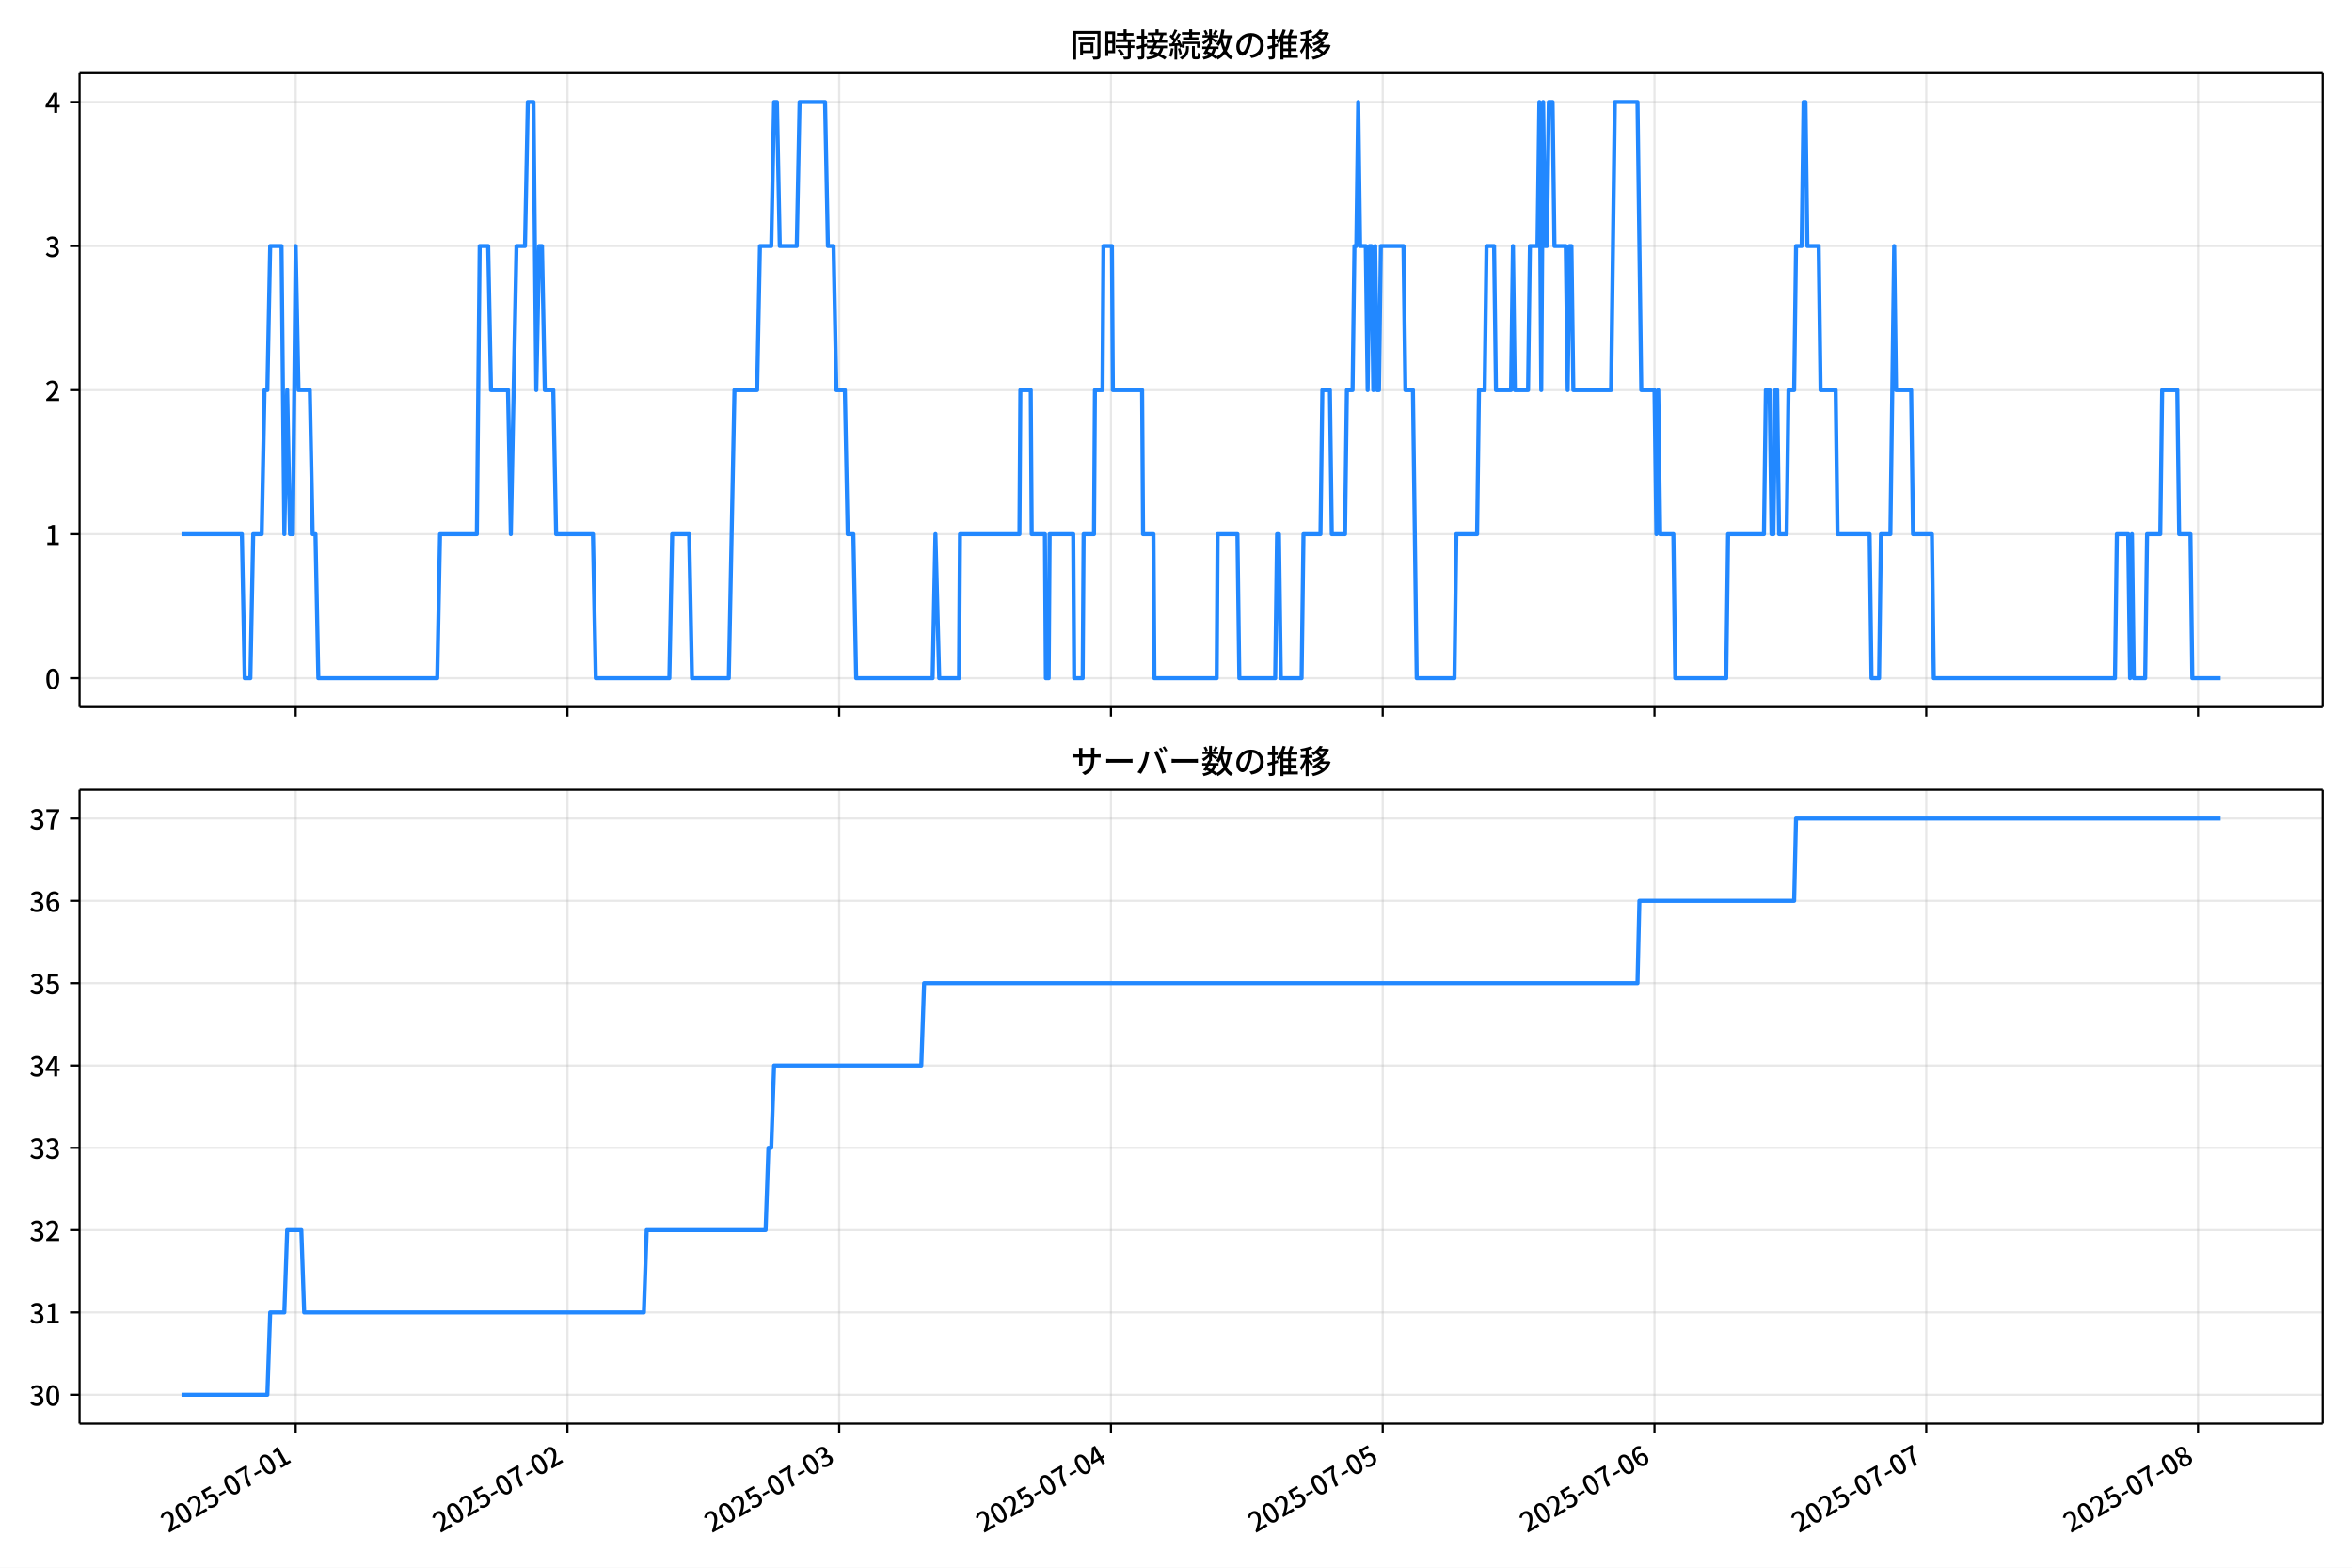
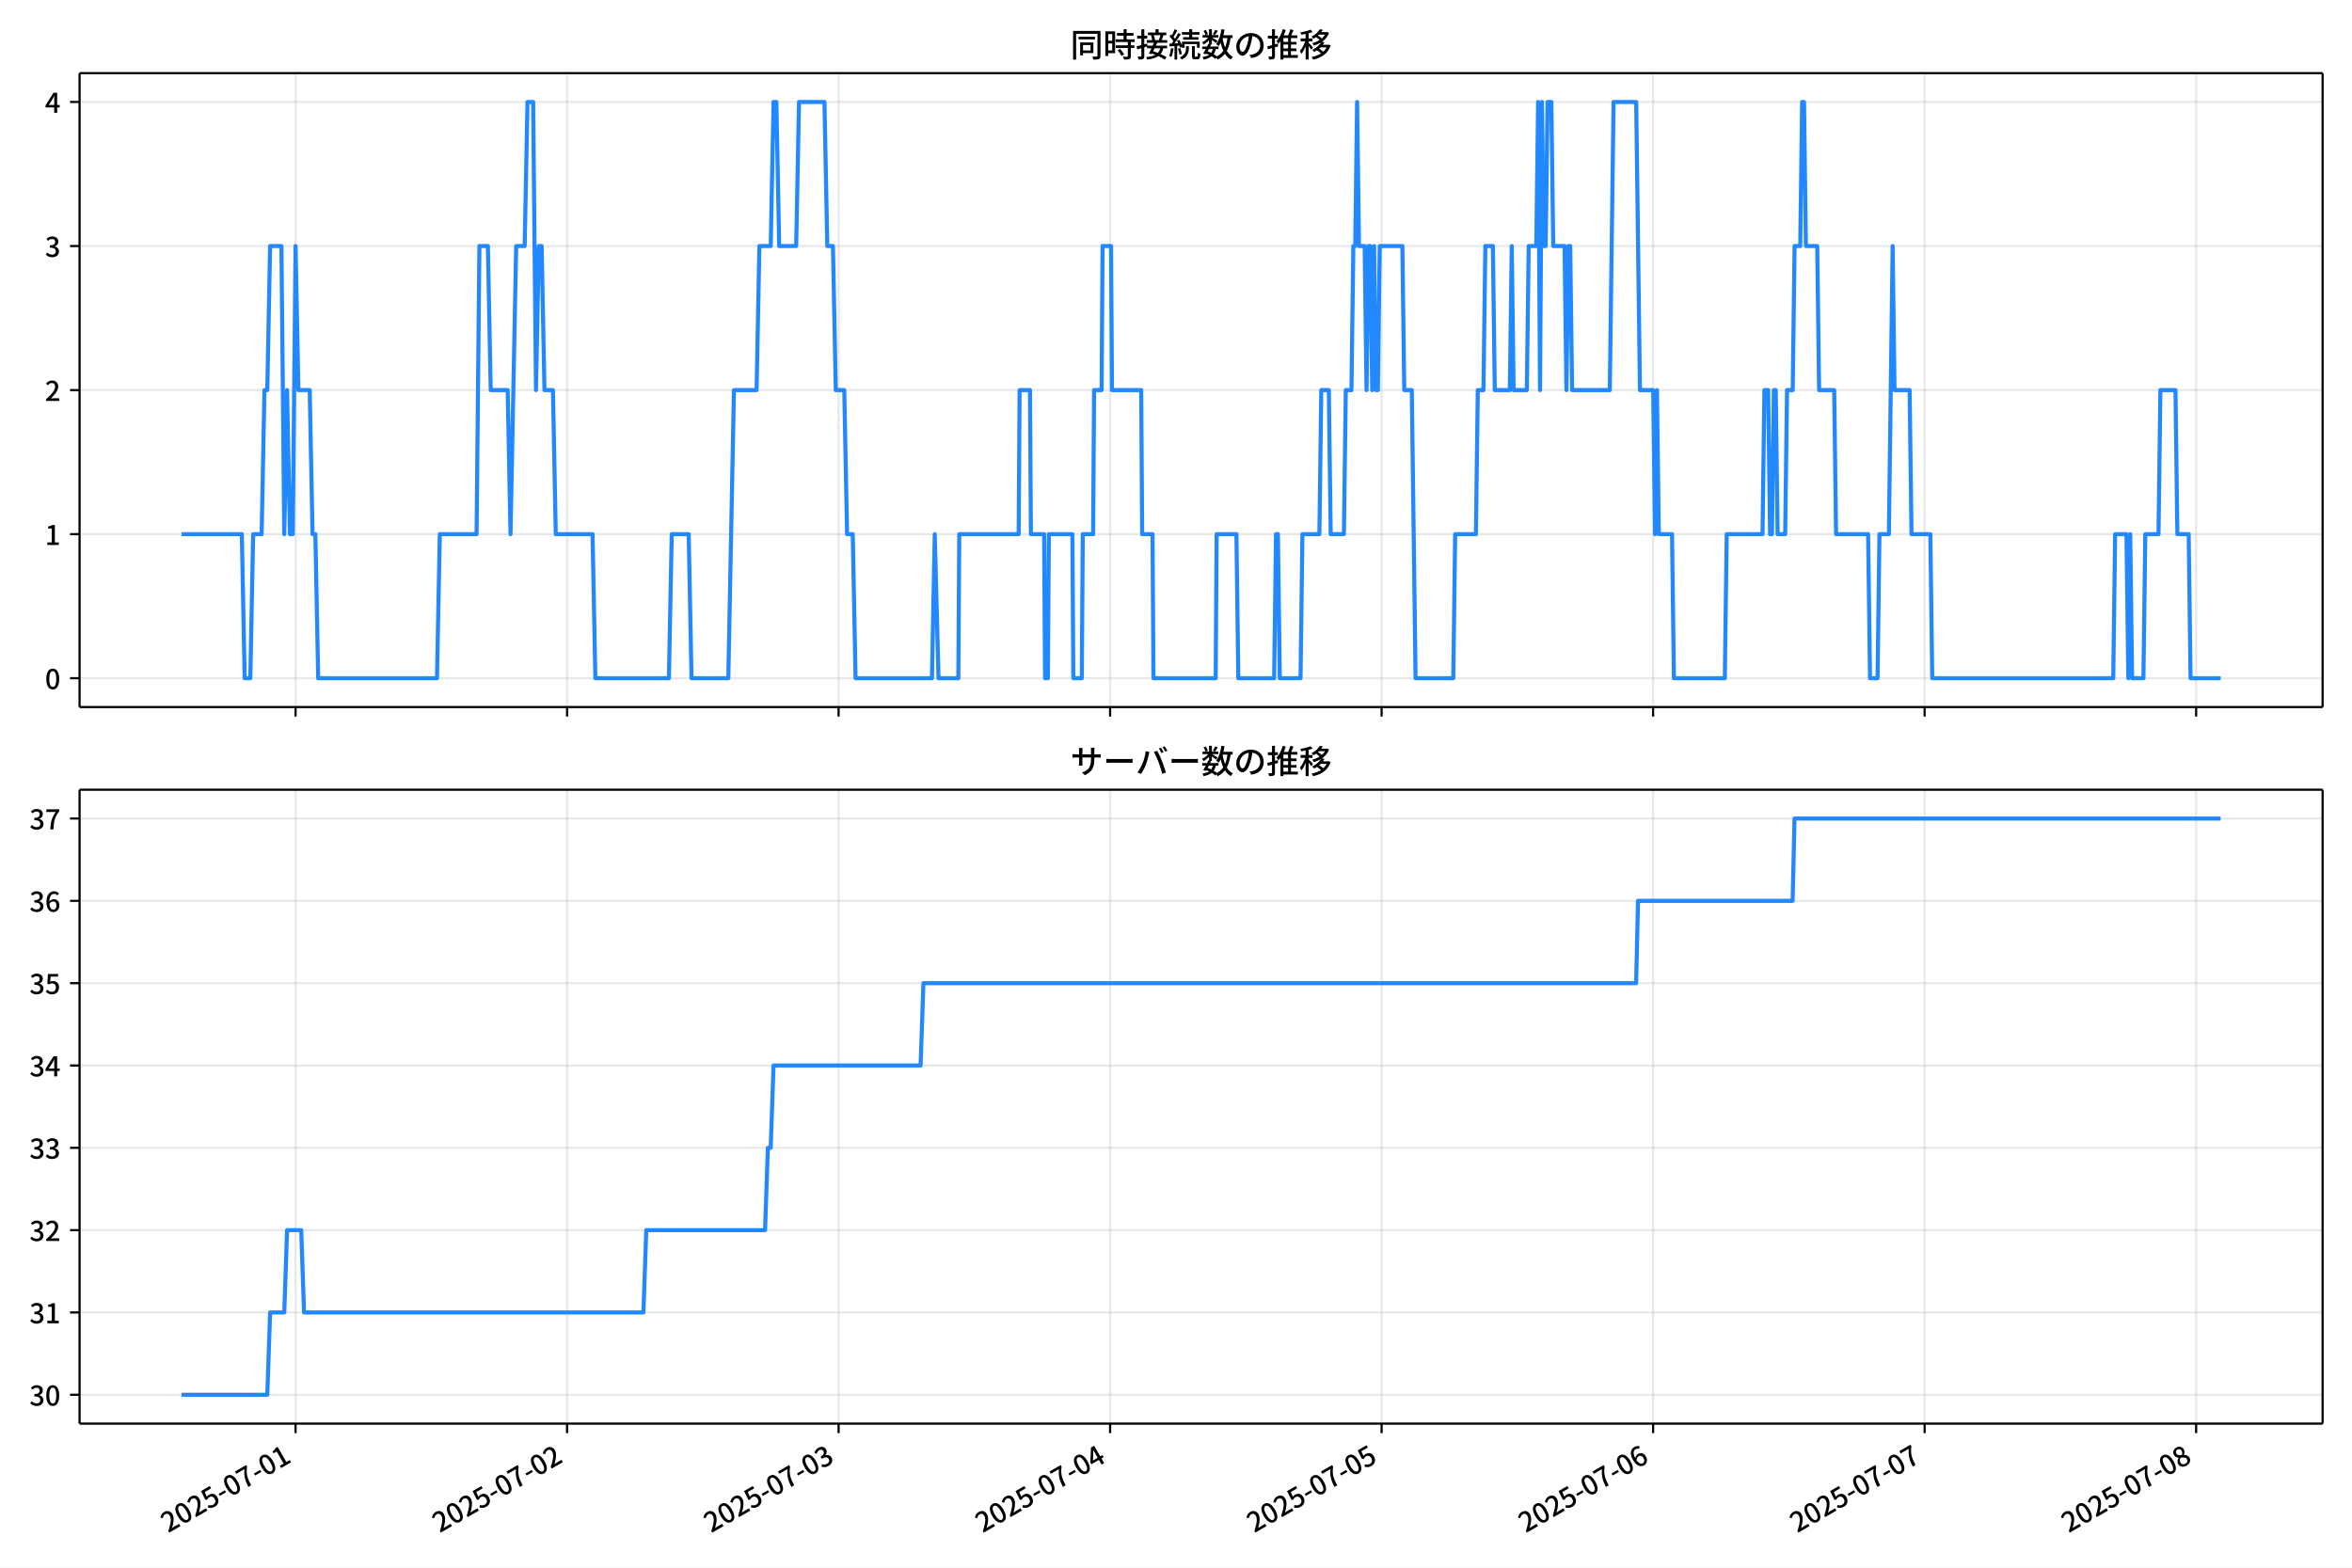
<svg xmlns="http://www.w3.org/2000/svg" xmlns:xlink="http://www.w3.org/1999/xlink" version="1.1" viewBox="0 0 864 576">
  <defs>
    <style type="text/css">*{stroke-linejoin: round; stroke-linecap: butt}</style>
  </defs>
  <g id="z">
    <g id="aa">
      <path d="m0 576h864v-576h-864z" fill="#fff" />
    </g>
    <g id="ab">
      <g id="ac">
        <path d="m29.23 259.78h823.97v-232.9h-823.97z" fill="#fff" />
      </g>
      <g id="ad">
        <g id="ae">
          <g id="af">
-             <path d="m108.62 259.78v-232.9" clip-path="url(#f)" fill="none" stroke="#b0b0b0" stroke-linecap="square" stroke-opacity=".3" stroke-width=".8" />
+             <path d="m108.58 259.78v-232.9" clip-path="url(#f)" fill="none" stroke="#b0b0b0" stroke-linecap="square" stroke-opacity=".3" stroke-width=".8" />
          </g>
          <g id="ag">
            <defs>
              <path id="d" d="m0 0v3.5" stroke="#000" stroke-width=".8" />
            </defs>
-             <use x="108.615" y="259.778" stroke="#000000" stroke-width=".8" xlink:href="#d" />
+             <use x="108.577" y="259.778" stroke="#000000" stroke-width=".8" xlink:href="#d" />
          </g>
        </g>
        <g id="ah">
          <g id="ai">
-             <path d="m208.45 259.78v-232.9" clip-path="url(#f)" fill="none" stroke="#b0b0b0" stroke-linecap="square" stroke-opacity=".3" stroke-width=".8" />
+             <path d="m208.31 259.78v-232.9" clip-path="url(#f)" fill="none" stroke="#b0b0b0" stroke-linecap="square" stroke-opacity=".3" stroke-width=".8" />
          </g>
          <g id="aj">
-             <use x="208.446" y="259.778" stroke="#000000" stroke-width=".8" xlink:href="#d" />
+             <use x="208.315" y="259.778" stroke="#000000" stroke-width=".8" xlink:href="#d" />
          </g>
        </g>
        <g id="ak">
          <g id="al">
-             <path d="m308.28 259.78v-232.9" clip-path="url(#f)" fill="none" stroke="#b0b0b0" stroke-linecap="square" stroke-opacity=".3" stroke-width=".8" />
+             <path d="m308.05 259.78v-232.9" clip-path="url(#f)" fill="none" stroke="#b0b0b0" stroke-linecap="square" stroke-opacity=".3" stroke-width=".8" />
          </g>
          <g id="am">
-             <use x="308.276" y="259.778" stroke="#000000" stroke-width=".8" xlink:href="#d" />
+             <use x="308.053" y="259.778" stroke="#000000" stroke-width=".8" xlink:href="#d" />
          </g>
        </g>
        <g id="an">
          <g id="ao">
-             <path d="m408.11 259.78v-232.9" clip-path="url(#f)" fill="none" stroke="#b0b0b0" stroke-linecap="square" stroke-opacity=".3" stroke-width=".8" />
+             <path d="m407.79 259.78v-232.9" clip-path="url(#f)" fill="none" stroke="#b0b0b0" stroke-linecap="square" stroke-opacity=".3" stroke-width=".8" />
          </g>
          <g id="ap">
-             <use x="408.106" y="259.778" stroke="#000000" stroke-width=".8" xlink:href="#d" />
+             <use x="407.791" y="259.778" stroke="#000000" stroke-width=".8" xlink:href="#d" />
          </g>
        </g>
        <g id="aq">
          <g id="ar">
-             <path d="m507.94 259.78v-232.9" clip-path="url(#f)" fill="none" stroke="#b0b0b0" stroke-linecap="square" stroke-opacity=".3" stroke-width=".8" />
+             <path d="m507.53 259.78v-232.9" clip-path="url(#f)" fill="none" stroke="#b0b0b0" stroke-linecap="square" stroke-opacity=".3" stroke-width=".8" />
          </g>
          <g id="as">
-             <use x="507.937" y="259.778" stroke="#000000" stroke-width=".8" xlink:href="#d" />
+             <use x="507.529" y="259.778" stroke="#000000" stroke-width=".8" xlink:href="#d" />
          </g>
        </g>
        <g id="at">
          <g id="au">
-             <path d="m607.77 259.78v-232.9" clip-path="url(#f)" fill="none" stroke="#b0b0b0" stroke-linecap="square" stroke-opacity=".3" stroke-width=".8" />
+             <path d="m607.27 259.78v-232.9" clip-path="url(#f)" fill="none" stroke="#b0b0b0" stroke-linecap="square" stroke-opacity=".3" stroke-width=".8" />
          </g>
          <g id="av">
-             <use x="607.767" y="259.778" stroke="#000000" stroke-width=".8" xlink:href="#d" />
+             <use x="607.267" y="259.778" stroke="#000000" stroke-width=".8" xlink:href="#d" />
          </g>
        </g>
        <g id="aw">
          <g id="ax">
-             <path d="m707.6 259.78v-232.9" clip-path="url(#f)" fill="none" stroke="#b0b0b0" stroke-linecap="square" stroke-opacity=".3" stroke-width=".8" />
+             <path d="m707 259.78v-232.9" clip-path="url(#f)" fill="none" stroke="#b0b0b0" stroke-linecap="square" stroke-opacity=".3" stroke-width=".8" />
          </g>
          <g id="ay">
-             <use x="707.597" y="259.778" stroke="#000000" stroke-width=".8" xlink:href="#d" />
+             <use x="707.005" y="259.778" stroke="#000000" stroke-width=".8" xlink:href="#d" />
          </g>
        </g>
        <g id="az">
          <g id="ba">
-             <path d="m807.43 259.78v-232.9" clip-path="url(#f)" fill="none" stroke="#b0b0b0" stroke-linecap="square" stroke-opacity=".3" stroke-width=".8" />
+             <path d="m806.74 259.78v-232.9" clip-path="url(#f)" fill="none" stroke="#b0b0b0" stroke-linecap="square" stroke-opacity=".3" stroke-width=".8" />
          </g>
          <g id="bb">
-             <use x="807.428" y="259.778" stroke="#000000" stroke-width=".8" xlink:href="#d" />
+             <use x="806.743" y="259.778" stroke="#000000" stroke-width=".8" xlink:href="#d" />
          </g>
        </g>
      </g>
      <g id="bc">
        <g id="bd">
          <g id="be">
            <path d="m29.23 249.19h823.97" clip-path="url(#f)" fill="none" stroke="#b0b0b0" stroke-linecap="square" stroke-opacity=".3" stroke-width=".8" />
          </g>
          <g id="bf">
            <defs>
              <path id="g" d="m0 0h-3.5" stroke="#000" stroke-width=".8" />
            </defs>
            <use x="29.23" y="249.191" stroke="#000000" stroke-width=".8" xlink:href="#g" />
          </g>
          <g id="bg">
            <g transform="translate(16.53 253.18) scale(.1 -.1)">
              <defs>
                <path id="a" transform="scale(.015625)" d="m1830-90q-460 0-806 275-346 276-535 823-188 547-188 1366 0 820 188 1357 189 538 535 803 346 266 806 266 461 0 800-269 340-269 528-803 189-534 189-1354 0-819-189-1366-188-547-528-823-339-275-800-275zm0 589q237 0 422 185 186 186 288 599 103 413 103 1091 0 679-103 1082-102 403-288 582-185 180-422 180-236 0-422-180-186-179-292-582-105-403-105-1082 0-678 105-1091 106-413 292-599 186-185 422-185z" />
              </defs>
              <use xlink:href="#a" />
            </g>
          </g>
        </g>
        <g id="bh">
          <g id="bi">
            <path d="m29.23 196.26h823.97" clip-path="url(#f)" fill="none" stroke="#b0b0b0" stroke-linecap="square" stroke-opacity=".3" stroke-width=".8" />
          </g>
          <g id="bj">
            <use x="29.23" y="196.26" stroke="#000000" stroke-width=".8" xlink:href="#g" />
          </g>
          <g id="bk">
            <g transform="translate(16.53 200.25) scale(.1 -.1)">
              <defs>
                <path id="l" transform="scale(.015625)" d="m544 0v608h1037v3277h-845v467q333 58 579 147 247 90 451 218h557v-4109h915v-608h-2694z" />
              </defs>
              <use xlink:href="#l" />
            </g>
          </g>
        </g>
        <g id="bl">
          <g id="bm">
            <path d="m29.23 143.33h823.97" clip-path="url(#f)" fill="none" stroke="#b0b0b0" stroke-linecap="square" stroke-opacity=".3" stroke-width=".8" />
          </g>
          <g id="bn">
            <use x="29.23" y="143.329" stroke="#000000" stroke-width=".8" xlink:href="#g" />
          </g>
          <g id="bo">
            <g transform="translate(16.53 147.31) scale(.1 -.1)">
              <defs>
                <path id="b" transform="scale(.015625)" d="m282 0v429q697 621 1164 1136 468 515 701 956 234 442 234 826 0 256-87 451-86 196-262 301-176 106-445 106-275 0-506-151-230-150-422-368l-416 410q301 333 637 518 336 186 803 186 429 0 749-176t496-493 176-745q0-455-224-919t-615-935q-390-470-889-950 186 20 394 36t374 16h1184v-634h-3046z" />
              </defs>
              <use xlink:href="#b" />
            </g>
          </g>
        </g>
        <g id="bp">
          <g id="bq">
            <path d="m29.23 90.398h823.97" clip-path="url(#f)" fill="none" stroke="#b0b0b0" stroke-linecap="square" stroke-opacity=".3" stroke-width=".8" />
          </g>
          <g id="br">
            <use x="29.23" y="90.398" stroke="#000000" stroke-width=".8" xlink:href="#g" />
          </g>
          <g id="bs">
            <g transform="translate(16.53 94.383) scale(.1 -.1)">
              <defs>
                <path id="h" transform="scale(.015625)" d="m1715-90q-371 0-656 90t-503 240q-217 150-377 323l359 474q211-205 479-359 269-153 634-153 269 0 467 92 199 93 311 266t112 423q0 256-125 451t-429 300q-304 106-835 106v551q467 0 732 105 266 106 384 291 119 186 119 423 0 307-192 489-192 183-531 183-269 0-503-119-233-118-438-316l-384 460q282 256 614 413 333 157 737 157 422 0 748-144 327-144 512-413 186-269 186-659 0-403-221-685-221-281-592-422v-26q269-70 490-227t349-400 128-557q0-422-215-726-214-304-573-468-358-163-787-163z" />
              </defs>
              <use xlink:href="#h" />
            </g>
          </g>
        </g>
        <g id="bt">
          <g id="bu">
            <path d="m29.23 37.466h823.97" clip-path="url(#f)" fill="none" stroke="#b0b0b0" stroke-linecap="square" stroke-opacity=".3" stroke-width=".8" />
          </g>
          <g id="bv">
            <use x="29.23" y="37.466" stroke="#000000" stroke-width=".8" xlink:href="#g" />
          </g>
          <g id="bw">
            <g transform="translate(16.53 41.451) scale(.1 -.1)">
              <defs>
                <path id="k" transform="scale(.015625)" d="m2170 0v3072q0 192 12 457 13 266 20 458h-26q-90-179-183-365-92-185-195-364l-921-1415h2579v-576h-3328v493l1875 2957h858v-4717h-691z" />
              </defs>
              <use xlink:href="#k" />
            </g>
          </g>
        </g>
      </g>
      <g id="bx">
-         <path d="m66.683 196.26h22.174l1.04 52.931h2.08l1.04-52.931h3.12l1.04-52.931h1.04l1.04-52.931h4.16l1.04 105.86 1.04-52.931 1.04 52.931h1.04l1.04-105.86 1.04 52.931h4.16l1.04 52.931h1.04l1.04 52.931h43.676l1.04-52.931h13.519l1.04-105.86h3.12l1.04 52.931h6.239l1.04 52.931 2.08-105.86h3.12l1.04-52.931h2.08l1.04 105.86 1.04-52.931h1.04l1.04 52.931h3.12l1.04 52.931h13.519l1.04 52.931h27.037l1.04-52.931h6.239l1.04 52.931h13.519l2.08-105.86h8.319l1.04-52.931h4.16l1.04-52.931h1.04l1.04 52.931h6.239l1.04-52.931h9.359l1.04 52.931h2.08l1.04 52.931h3.12l1.04 52.931h2.08l1.04 52.931h28.077l1.04-52.931 1.387 52.931h7.279l.347-52.931h21.838l.347-52.931h3.813l.347 52.931h4.853l.347 52.931h1.04l.347-52.931h8.666l.347 52.931h3.12l.347-52.931h3.813l.347-52.931h2.773l.347-52.931h3.12l.347 52.931h10.746l.347 52.931h3.813l.347 52.931h22.878l.347-52.931h7.279l.693 52.931h13.172l.693-52.931h.693l.693 52.931h7.626l.693-52.931h6.239l.693-52.931h2.773l.693 52.931h4.853l.693-52.931h2.08l.693-52.931h.693l.693-52.931.693 52.931h2.08l.693 52.931.693-52.931h.693l.693 52.931.693-52.931.693 52.931h.693l.693-52.931h8.319l.693 52.931h2.773l1.387 105.86h13.865l.693-52.931h7.626l.693-52.931h2.08l.693-52.931h2.773l.693 52.931h5.546l.693-52.931.693 52.931h4.853l.693-52.931h2.773l.693-52.931.693 105.86.693-105.86.693 52.931h.693l.693-52.931h1.387l.693 52.931h4.16l.693 52.931.693-52.931h.693l.693 52.931h13.865l1.387-105.86h8.319l1.387 105.86h4.853l.693 52.931.693-52.931.693 52.931h4.853l.693 52.931h18.718l.693-52.931h13.172l.693-52.931h1.387l.693 52.931h.693l.693-52.931h.693l.693 52.931h2.773l.693-52.931h2.08l.693-52.931h2.08l.693-52.931h.693l.693 52.931h4.16l.693 52.931h5.546l.693 52.931h11.786l.693 52.931h2.773l.693-52.931h3.466l1.387-105.86.693 52.931h5.546l.693 52.931h6.933l.693 52.931h66.554l.693-52.931h4.16l.693 52.931.693-52.931.693 52.931h4.16l.693-52.931h4.853l.693-52.931h5.546l.693 52.931h4.16l.693 52.931h10.399v0" clip-path="url(#f)" fill="none" stroke="#28f" stroke-linecap="square" stroke-width="1.5" />
+         <path d="m66.683 196.26h22.154l1.039 52.931h2.078l1.039-52.931h3.117l1.039-52.931h1.039l1.039-52.931h4.156l1.039 105.86 1.039-52.931 1.039 52.931h1.039l1.039-105.86 1.039 52.931h4.156l1.039 52.931h1.039l1.039 52.931h43.635l1.039-52.931h13.506l1.039-105.86h3.117l1.039 52.931h6.234l1.039 52.931 2.078-105.86h3.117l1.039-52.931h2.078l1.039 105.86 1.039-52.931h1.039l1.039 52.931h3.117l1.039 52.931h13.506l1.039 52.931h27.012l1.039-52.931h6.234l1.039 52.931h13.506l2.078-105.86h8.312l1.039-52.931h4.156l1.039-52.931h1.039l1.039 52.931h6.234l1.039-52.931h9.35l1.039 52.931h2.078l1.039 52.931h3.117l1.039 52.931h2.078l1.039 52.931h28.051l1.039-52.931 1.385 52.931h7.273l.346-52.931h21.818l.346-52.931h3.809l.346 52.931h4.848l.346 52.931h1.039l.346-52.931h8.658l.346 52.931h3.117l.346-52.931h3.809l.346-52.931h2.771l.346-52.931h3.117l.346 52.931h10.736l.346 52.931h3.809l.346 52.931h22.857l.346-52.931h7.273l.693 52.931h13.16l.693-52.931h.693l.693 52.931h7.619l.693-52.931h6.234l.693-52.931h2.771l.693 52.931h4.848l.693-52.931h2.078l.693-52.931h.693l.693-52.931.693 52.931h2.078l.693 52.931.693-52.931h.693l.693 52.931.693-52.931.693 52.931h.693l.693-52.931h8.312l.693 52.931h2.771l1.385 105.86h13.853l.693-52.931h7.619l.693-52.931h2.078l.693-52.931h2.771l.693 52.931h5.541l.693-52.931.693 52.931h4.848l.693-52.931h2.771l.693-52.931.693 105.86.693-105.86.693 52.931h.693l.693-52.931h1.385l.693 52.931h4.156l.693 52.931.693-52.931h.693l.693 52.931h13.853l1.385-105.86h8.312l1.385 105.86h4.848l.693 52.931.693-52.931.693 52.931h4.848l.693 52.931h18.701l.693-52.931h13.16l.693-52.931h1.385l.693 52.931h.693l.693-52.931h.693l.693 52.931h2.771l.693-52.931h2.078l.693-52.931h2.078l.693-52.931h.693l.693 52.931h4.156l.693 52.931h5.541l.693 52.931h11.775l.693 52.931h2.771l.693-52.931h3.463l1.385-105.86.693 52.931h5.541l.693 52.931h6.926l.693 52.931h66.492l.693-52.931h4.156l.693 52.931.693-52.931.693 52.931h4.156l.693-52.931h4.848l.693-52.931h5.541l.693 52.931h4.156l.693 52.931h11.082v0" clip-path="url(#f)" fill="none" stroke="#28f" stroke-linecap="square" stroke-width="1.5" />
      </g>
      <g id="by">
        <path d="m29.23 259.78v-232.9" fill="none" stroke="#000" stroke-linecap="square" stroke-width=".8" />
      </g>
      <g id="bz">
        <path d="m853.2 259.78v-232.9" fill="none" stroke="#000" stroke-linecap="square" stroke-width=".8" />
      </g>
      <g id="ca">
        <path d="m29.23 259.78h823.97" fill="none" stroke="#000" stroke-linecap="square" stroke-width=".8" />
      </g>
      <g id="cb">
        <path d="m29.23 26.88h823.97" fill="none" stroke="#000" stroke-linecap="square" stroke-width=".8" />
      </g>
      <g id="cc">
        <g transform="translate(393.22 20.88) scale(.12 -.12)">
          <defs>
            <path id="v" transform="scale(.015625)" d="m1587 3936h3232v-518h-3232v518zm320-1114h557v-2534h-557v2534zm301 0h2291v-2086h-2291v512h1734v1069h-1734v505zm-1683 2260h5113v-570h-4524v-5056h-589v5626zm4768 0h595v-4896q0-250-67-397t-227-218q-160-77-426-96t-675-19q-13 83-45 192t-77 218q-45 108-89 185 281-13 527-13 247 0 330 0 83 7 118 42 36 35 36 112v4890z" />
            <path id="t" transform="scale(.015625)" d="m2714 4672h3238v-525h-3238v525zm-244-1235h3712v-538h-3712v538zm20-1184h3635v-531h-3635v531zm1523 3155h595v-2310h-595v2310zm832-2451h589v-2823q0-230-61-364-61-135-227-199-167-70-423-86t-633-16q-20 121-78 285-57 163-121 284 275-6 509-9t310-3q77 6 106 28 29 23 29 93v2810zm-2023-1677 487 282q153-160 313-352t294-381q135-189 206-343l-519-313q-64 153-189 348-124 196-278 394-154 199-314 365zm-2086 3718h1619v-4281h-1619v544h1056v3187h-1056v550zm32-1843h1293v-537h-1293v537zm-320 1843h563v-4832h-563v4832z" />
            <path id="u" transform="scale(.015625)" d="m3866 5408h614v-870h-614v870zm-1479-653h3597v-518h-3597v518zm-230-1485h4e3v-518h-4e3v518zm825 922 519 102q64-160 121-342 58-182 96-352 39-170 45-304l-544-128q-6 134-42 313-35 180-83 365-48 186-112 346zm1856 109 589-71q-96-275-202-557-105-281-195-486l-518 77q58 147 122 329 64 183 118 372t86 336zm-2643-2106h3943v-518h-3943v518zm1408 685 602-115q-167-371-362-784t-390-797-362-685l-525 179q160 288 346 666t368 784 323 752zm-659-2157 358 403q352-102 733-240 381-137 752-304 371-166 697-336 327-169 558-329l-384-461q-218 160-532 336-313 176-685 345-371 170-755 323-384 154-742 263zm1894 1114 583-71q-122-550-353-944-230-393-604-662t-922-435q-547-167-1296-269-25 128-93 269-67 141-137 230 678 64 1168 192t819 349q330 221 531 550 202 330 304 791zm-4684 217q396 90 953 240 557 151 1120 311l77-544q-525-154-1053-311-528-156-963-284l-134 588zm121 2093h1965v-563h-1965v563zm819 1248h576v-5229q0-236-51-374t-192-208q-141-77-355-99-214-23-541-16-13 115-64 288t-109 294q205-6 381-6t234 0q64 0 92 28 29 29 29 93v5229z" />
            <path id="s" transform="scale(.015625)" d="m4058 5408h595v-1798h-595v1798zm-1415-563h3443v-499h-3443v499zm231-992h3008v-499h-3008v499zm-224-877h3475v-1203h-531v729h-2432v-729h-512v1203zm1964-877h551v-1881q0-122 22-157 23-35 106-35 25 0 92 0 68 0 135 0t99 0q51 0 83 54t45 224 19 515q90-70 234-131t259-93q-19-429-83-662-64-234-183-326-118-93-316-93-39 0-103 0t-134 0-138 0q-67 0-99 0-237 0-365 64t-176 218q-48 153-48 422v1881zm-1164-6h550v-455q0-243-48-528-48-284-186-579-137-294-409-572-272-279-727-503-70 90-192 208-121 118-230 195 416 205 665 438 250 234 371 474 122 240 164 467 42 228 42 413v442zm-2240 3309 524-192q-121-244-259-503-137-259-275-496t-259-416l-410 173q122 186 246 438 125 253 240 515 116 263 193 481zm716-743 500-230q-224-359-496-756-272-396-548-764-275-368-518-650l-358 205q179 211 377 483 199 272 387 569 189 298 358 592 170 295 298 551zm-1721-665 307 403q166-154 339-340 173-185 320-364t224-327l-326-460q-77 160-218 348-141 189-314 384-172 196-332 356zm1485-832 435 179q128-211 249-458 122-246 215-474 93-227 137-412l-473-211q-32 185-119 422-86 237-201 486-115 250-243 468zm-1530-583q422 26 998 54 576 29 1184 68l7-499q-570-45-1127-84-556-38-992-70l-70 531zm1702-992 436 135q121-276 214-596t118-556l-454-148q-26 237-112 563-86 327-202 602zm-1363 109 499-83q-57-455-163-897-105-441-253-748-51 32-134 73-83 42-170 83-86 42-144 62 148 294 234 697t131 813zm691 627h525v-2861h-525v2861z" />
            <path id="n" transform="scale(.015625)" d="m224 2022h3187v-499h-3187v499zm51 2247h3111v-487h-3111v487zm1127-1735 563-121q-154-320-333-672t-352-679q-173-326-326-582l-532 173q148 243 324 566t345 669q170 346 311 646zm934-832 563-64q-89-480-262-838t-461-614-701-432-976-298q-25 128-99 269t-157 237q659 102 1085 303 426 202 666 554t342 883zm422 3597 519-211q-147-218-298-436-150-217-278-377l-403 186q121 173 252 413 132 240 208 425zm-1203 109h563v-2957h-563v2957zm-1075-320 448 186q134-192 246-420 112-227 157-393l-467-211q-38 172-147 406t-237 432zm1094-1050 397-236q-160-263-400-529-240-265-519-489-278-224-553-378-51 103-141 237-89 135-179 218 269 109 534 294 266 186 493 416 228 231 368 467zm487-204q83-45 246-145 163-99 352-211t346-211 221-150l-327-423q-83 77-230 198-147 122-317 253-170 132-327 250-156 119-259 189l295 250zm1798 396h2311v-556h-2311v556zm115 1178 615-90q-103-640-263-1235t-384-1101q-224-505-512-889-44 57-134 134t-186 157-166 125q275 339 473 796 199 458 340 995 141 538 217 1108zm1223-1510 614-58q-147-1101-445-1940-297-838-813-1443-515-604-1321-1014-26 71-90 177-64 105-134 208-70 102-128 159 742 346 1212 880 471 535 730 1290 260 755 375 1741zm-1005-135q134-851 387-1597 253-745 659-1305 407-560 1002-874-70-57-154-150-83-93-154-189-70-96-121-179-633 371-1056 988-422 618-688 1434-265 816-425 1783l550 89zm-3309-3065 327 416q377-148 754-330 378-182 701-378 324-195 548-368l-416-435q-211 179-519 378-307 198-666 383-358 186-729 334z" />
            <path id="r" transform="scale(.015625)" d="m3686 4378q-64-493-163-1041-99-547-265-1084-192-653-432-1104t-522-688-595-237q-320 0-596 221-275 221-448 621-172 400-172 931 0 537 220 1017 221 480 611 851 391 372 909 583 519 211 1121 211 576 0 1040-186 464-185 793-515 330-329 502-771 173-441 173-941 0-672-278-1194-278-521-816-851-538-329-1318-444l-378 601q166 20 307 42t263 48q307 70 585 217 279 148 496 375 218 227 342 534 125 308 125 692t-122 713q-121 330-358 573-236 243-582 380-346 138-781 138-525 0-935-186-409-185-694-489-284-304-432-656-147-352-147-678 0-365 89-605 90-240 224-355 135-115 276-115t288 144 297 457q151 314 298 800 147 461 246 982 100 522 145 1021l684-12z" />
            <path id="o" transform="scale(.015625)" d="m2995 2925h2893v-519h-2893v519zm0-1280h2893v-519h-2893v519zm-64-1299h3232v-557h-3232v557zm1312 3577h563v-3763h-563v3763zm429 1466 634-141q-154-390-340-794-185-403-339-684l-512 140q103 199 208 458 106 259 195 528 90 269 154 493zm-1472 25 582-147q-153-518-371-1018-217-499-483-931t-573-758q-38 64-109 160-70 96-147 198-77 103-141 160 416 416 733 1034t509 1302zm128-1203h2720v-537h-2720v-4205h-582v4422l313 320h269zm-3174-2157q396 90 953 240 557 151 1120 311l77-544q-525-154-1053-311-528-156-963-284l-134 588zm121 2093h1965v-563h-1965v563zm819 1248h576v-5229q0-236-51-374t-192-208q-141-77-355-99-214-23-541-16-13 115-64 288t-109 294q205-6 381-6t234 0q64 0 92 28 29 29 29 93v5229z" />
            <path id="m" transform="scale(.015625)" d="m4051 5402 595-109q-281-493-729-941t-1107-806q-39 64-106 144t-141 153q-73 74-137 119 608 288 1011 678t614 762zm-77-557h1511v-493h-1863l352 493zm1293 0h109l109 25 384-179q-192-505-496-905t-695-701q-390-301-845-519-454-217-947-358-44 109-137 253t-176 227q448 109 867 294 419 186 777 445 359 259 631 592t419 730v96zm-1990-954 377 307q167-96 336-218 170-121 320-249 151-128 247-237l-397-332q-90 108-237 236t-317 259q-169 132-329 234zm1107-934 595-109q-307-538-803-1031-496-492-1232-876-38 64-102 144t-138 156q-74 77-138 116 455 217 807 483t604 554q253 288 407 563zm-90-589h1460v-506h-1818l358 506zm1268 0h121l109 26 384-167q-192-614-531-1075t-787-794q-448-332-983-553-534-221-1129-355-45 115-132 269-86 153-176 249 551 96 1043 285 493 189 903 473 410 285 714 669t464 883v90zm-2132-1056 410 339q186-102 384-237 198-134 371-275t282-269l-435-371q-103 128-270 272-166 144-361 288t-381 253zm-2150 3533h589v-5376h-589v5376zm-992-1242h2336v-569h-2336v569zm1024-224 365-160q-96-339-231-707-134-368-291-727-157-358-336-672-179-313-365-537-44 128-134 291t-160 272q173 192 339 457 167 266 323 570 157 304 282 618t208 595zm941 1946 416-467q-314-122-695-221-380-99-784-173-403-74-780-131-20 102-71 236-51 135-102 231 358 58 732 138 375 80 711 179t573 208zm-397-2579q58-45 179-170 122-125 266-266 144-140 259-265t160-183l-352-473q-58 102-157 255-99 154-218 317-118 164-227 311-108 147-185 237l275 237z" />
          </defs>
          <use xlink:href="#v" />
          <use transform="translate(100)" xlink:href="#t" />
          <use transform="translate(200)" xlink:href="#u" />
          <use transform="translate(300)" xlink:href="#s" />
          <use transform="translate(400)" xlink:href="#n" />
          <use transform="translate(500)" xlink:href="#r" />
          <use transform="translate(600)" xlink:href="#o" />
          <use transform="translate(700)" xlink:href="#m" />
        </g>
      </g>
    </g>
    <g id="cd">
      <g id="ce">
        <path d="m29.23 523.06h823.97v-232.9h-823.97z" fill="#fff" />
      </g>
      <g id="cf">
        <g id="cg">
          <g id="ch">
-             <path d="m108.62 523.06v-232.9" clip-path="url(#c)" fill="none" stroke="#b0b0b0" stroke-linecap="square" stroke-opacity=".3" stroke-width=".8" />
+             <path d="m108.58 523.06v-232.9" clip-path="url(#c)" fill="none" stroke="#b0b0b0" stroke-linecap="square" stroke-opacity=".3" stroke-width=".8" />
          </g>
          <g id="ci">
-             <use x="108.615" y="523.055" stroke="#000000" stroke-width=".8" xlink:href="#d" />
+             <use x="108.577" y="523.055" stroke="#000000" stroke-width=".8" xlink:href="#d" />
          </g>
          <g id="cj">
-             <g transform="translate(61.826 563.33) rotate(-30) scale(.1 -.1)">
+             <g transform="translate(61.787 563.33) rotate(-30) scale(.1 -.1)">
              <defs>
                <path id="j" transform="scale(.015625)" d="m1715-90q-365 0-653 90t-506 237q-217 147-383 307l352 480q134-134 294-246t361-183q202-70 452-70 262 0 473 118 212 119 333 346 122 227 122 541 0 460-247 716-246 256-649 256-224 0-384-64t-365-198l-365 237 141 2240h2387v-627h-1747l-109-1204q154 77 307 118 154 42 340 42 397 0 723-160t518-490q192-329 192-847 0-519-224-887t-586-560q-361-192-777-192z" />
                <path id="e" transform="scale(.015625)" d="m301 1536v544h1689v-544h-1689z" />
                <path id="i" transform="scale(.015625)" d="m1235 0q32 646 109 1187t224 1024 384 941 576 938h-2208v627h3027v-455q-409-512-665-989-256-476-397-969t-205-1053-90-1251h-755z" />
              </defs>
              <use xlink:href="#b" />
              <use transform="translate(57)" xlink:href="#a" />
              <use transform="translate(114)" xlink:href="#b" />
              <use transform="translate(171)" xlink:href="#j" />
              <use transform="translate(228)" xlink:href="#e" />
              <use transform="translate(263.7)" xlink:href="#a" />
              <use transform="translate(320.7)" xlink:href="#i" />
              <use transform="translate(377.7)" xlink:href="#e" />
              <use transform="translate(413.4)" xlink:href="#a" />
              <use transform="translate(470.4)" xlink:href="#l" />
            </g>
          </g>
        </g>
        <g id="ck">
          <g id="cl">
-             <path d="m208.45 523.06v-232.9" clip-path="url(#c)" fill="none" stroke="#b0b0b0" stroke-linecap="square" stroke-opacity=".3" stroke-width=".8" />
+             <path d="m208.31 523.06v-232.9" clip-path="url(#c)" fill="none" stroke="#b0b0b0" stroke-linecap="square" stroke-opacity=".3" stroke-width=".8" />
          </g>
          <g id="cm">
-             <use x="208.446" y="523.055" stroke="#000000" stroke-width=".8" xlink:href="#d" />
+             <use x="208.315" y="523.055" stroke="#000000" stroke-width=".8" xlink:href="#d" />
          </g>
          <g id="cn">
-             <g transform="translate(161.66 563.33) rotate(-30) scale(.1 -.1)">
+             <g transform="translate(161.53 563.33) rotate(-30) scale(.1 -.1)">
              <use xlink:href="#b" />
              <use transform="translate(57)" xlink:href="#a" />
              <use transform="translate(114)" xlink:href="#b" />
              <use transform="translate(171)" xlink:href="#j" />
              <use transform="translate(228)" xlink:href="#e" />
              <use transform="translate(263.7)" xlink:href="#a" />
              <use transform="translate(320.7)" xlink:href="#i" />
              <use transform="translate(377.7)" xlink:href="#e" />
              <use transform="translate(413.4)" xlink:href="#a" />
              <use transform="translate(470.4)" xlink:href="#b" />
            </g>
          </g>
        </g>
        <g id="co">
          <g id="cp">
-             <path d="m308.28 523.06v-232.9" clip-path="url(#c)" fill="none" stroke="#b0b0b0" stroke-linecap="square" stroke-opacity=".3" stroke-width=".8" />
+             <path d="m308.05 523.06v-232.9" clip-path="url(#c)" fill="none" stroke="#b0b0b0" stroke-linecap="square" stroke-opacity=".3" stroke-width=".8" />
          </g>
          <g id="cq">
-             <use x="308.276" y="523.055" stroke="#000000" stroke-width=".8" xlink:href="#d" />
+             <use x="308.053" y="523.055" stroke="#000000" stroke-width=".8" xlink:href="#d" />
          </g>
          <g id="cr">
-             <g transform="translate(261.49 563.33) rotate(-30) scale(.1 -.1)">
+             <g transform="translate(261.26 563.33) rotate(-30) scale(.1 -.1)">
              <use xlink:href="#b" />
              <use transform="translate(57)" xlink:href="#a" />
              <use transform="translate(114)" xlink:href="#b" />
              <use transform="translate(171)" xlink:href="#j" />
              <use transform="translate(228)" xlink:href="#e" />
              <use transform="translate(263.7)" xlink:href="#a" />
              <use transform="translate(320.7)" xlink:href="#i" />
              <use transform="translate(377.7)" xlink:href="#e" />
              <use transform="translate(413.4)" xlink:href="#a" />
              <use transform="translate(470.4)" xlink:href="#h" />
            </g>
          </g>
        </g>
        <g id="cs">
          <g id="ct">
-             <path d="m408.11 523.06v-232.9" clip-path="url(#c)" fill="none" stroke="#b0b0b0" stroke-linecap="square" stroke-opacity=".3" stroke-width=".8" />
+             <path d="m407.79 523.06v-232.9" clip-path="url(#c)" fill="none" stroke="#b0b0b0" stroke-linecap="square" stroke-opacity=".3" stroke-width=".8" />
          </g>
          <g id="cu">
-             <use x="408.106" y="523.055" stroke="#000000" stroke-width=".8" xlink:href="#d" />
+             <use x="407.791" y="523.055" stroke="#000000" stroke-width=".8" xlink:href="#d" />
          </g>
          <g id="cv">
-             <g transform="translate(361.32 563.33) rotate(-30) scale(.1 -.1)">
+             <g transform="translate(361 563.33) rotate(-30) scale(.1 -.1)">
              <use xlink:href="#b" />
              <use transform="translate(57)" xlink:href="#a" />
              <use transform="translate(114)" xlink:href="#b" />
              <use transform="translate(171)" xlink:href="#j" />
              <use transform="translate(228)" xlink:href="#e" />
              <use transform="translate(263.7)" xlink:href="#a" />
              <use transform="translate(320.7)" xlink:href="#i" />
              <use transform="translate(377.7)" xlink:href="#e" />
              <use transform="translate(413.4)" xlink:href="#a" />
              <use transform="translate(470.4)" xlink:href="#k" />
            </g>
          </g>
        </g>
        <g id="cw">
          <g id="cx">
-             <path d="m507.94 523.06v-232.9" clip-path="url(#c)" fill="none" stroke="#b0b0b0" stroke-linecap="square" stroke-opacity=".3" stroke-width=".8" />
+             <path d="m507.53 523.06v-232.9" clip-path="url(#c)" fill="none" stroke="#b0b0b0" stroke-linecap="square" stroke-opacity=".3" stroke-width=".8" />
          </g>
          <g id="cy">
-             <use x="507.937" y="523.055" stroke="#000000" stroke-width=".8" xlink:href="#d" />
+             <use x="507.529" y="523.055" stroke="#000000" stroke-width=".8" xlink:href="#d" />
          </g>
          <g id="cz">
-             <g transform="translate(461.15 563.33) rotate(-30) scale(.1 -.1)">
+             <g transform="translate(460.74 563.33) rotate(-30) scale(.1 -.1)">
              <use xlink:href="#b" />
              <use transform="translate(57)" xlink:href="#a" />
              <use transform="translate(114)" xlink:href="#b" />
              <use transform="translate(171)" xlink:href="#j" />
              <use transform="translate(228)" xlink:href="#e" />
              <use transform="translate(263.7)" xlink:href="#a" />
              <use transform="translate(320.7)" xlink:href="#i" />
              <use transform="translate(377.7)" xlink:href="#e" />
              <use transform="translate(413.4)" xlink:href="#a" />
              <use transform="translate(470.4)" xlink:href="#j" />
            </g>
          </g>
        </g>
        <g id="da">
          <g id="db">
-             <path d="m607.77 523.06v-232.9" clip-path="url(#c)" fill="none" stroke="#b0b0b0" stroke-linecap="square" stroke-opacity=".3" stroke-width=".8" />
+             <path d="m607.27 523.06v-232.9" clip-path="url(#c)" fill="none" stroke="#b0b0b0" stroke-linecap="square" stroke-opacity=".3" stroke-width=".8" />
          </g>
          <g id="dc">
-             <use x="607.767" y="523.055" stroke="#000000" stroke-width=".8" xlink:href="#d" />
+             <use x="607.267" y="523.055" stroke="#000000" stroke-width=".8" xlink:href="#d" />
          </g>
          <g id="dd">
-             <g transform="translate(560.98 563.33) rotate(-30) scale(.1 -.1)">
+             <g transform="translate(560.48 563.33) rotate(-30) scale(.1 -.1)">
              <defs>
                <path id="p" transform="scale(.015625)" d="m1971-90q-339 0-634 144-294 144-518 435-224 292-352 733-128 442-128 1044 0 678 147 1161 148 483 397 784 250 301 570 445t665 144q397 0 688-147 292-147 490-359l-403-448q-128 154-327 253-198 99-409 99-307 0-567-182-259-182-413-605-153-422-153-1145 0-608 115-1002t326-589q212-195 493-195 212 0 375 121 163 122 259 343t96 522q0 300-90 511-89 212-259 320-169 109-419 109-211 0-451-134t-458-461l-25 538q134 192 313 323t374 201q196 71 375 71 397 0 694-163 298-163 467-490 170-326 170-825 0-468-195-817-195-348-512-544-317-195-701-195z" />
              </defs>
              <use xlink:href="#b" />
              <use transform="translate(57)" xlink:href="#a" />
              <use transform="translate(114)" xlink:href="#b" />
              <use transform="translate(171)" xlink:href="#j" />
              <use transform="translate(228)" xlink:href="#e" />
              <use transform="translate(263.7)" xlink:href="#a" />
              <use transform="translate(320.7)" xlink:href="#i" />
              <use transform="translate(377.7)" xlink:href="#e" />
              <use transform="translate(413.4)" xlink:href="#a" />
              <use transform="translate(470.4)" xlink:href="#p" />
            </g>
          </g>
        </g>
        <g id="de">
          <g id="df">
-             <path d="m707.6 523.06v-232.9" clip-path="url(#c)" fill="none" stroke="#b0b0b0" stroke-linecap="square" stroke-opacity=".3" stroke-width=".8" />
+             <path d="m707 523.06v-232.9" clip-path="url(#c)" fill="none" stroke="#b0b0b0" stroke-linecap="square" stroke-opacity=".3" stroke-width=".8" />
          </g>
          <g id="dg">
-             <use x="707.597" y="523.055" stroke="#000000" stroke-width=".8" xlink:href="#d" />
+             <use x="707.005" y="523.055" stroke="#000000" stroke-width=".8" xlink:href="#d" />
          </g>
          <g id="dh">
-             <g transform="translate(660.81 563.33) rotate(-30) scale(.1 -.1)">
+             <g transform="translate(660.22 563.33) rotate(-30) scale(.1 -.1)">
              <use xlink:href="#b" />
              <use transform="translate(57)" xlink:href="#a" />
              <use transform="translate(114)" xlink:href="#b" />
              <use transform="translate(171)" xlink:href="#j" />
              <use transform="translate(228)" xlink:href="#e" />
              <use transform="translate(263.7)" xlink:href="#a" />
              <use transform="translate(320.7)" xlink:href="#i" />
              <use transform="translate(377.7)" xlink:href="#e" />
              <use transform="translate(413.4)" xlink:href="#a" />
              <use transform="translate(470.4)" xlink:href="#i" />
            </g>
          </g>
        </g>
        <g id="di">
          <g id="dj">
-             <path d="m807.43 523.06v-232.9" clip-path="url(#c)" fill="none" stroke="#b0b0b0" stroke-linecap="square" stroke-opacity=".3" stroke-width=".8" />
+             <path d="m806.74 523.06v-232.9" clip-path="url(#c)" fill="none" stroke="#b0b0b0" stroke-linecap="square" stroke-opacity=".3" stroke-width=".8" />
          </g>
          <g id="dk">
-             <use x="807.428" y="523.055" stroke="#000000" stroke-width=".8" xlink:href="#d" />
+             <use x="806.743" y="523.055" stroke="#000000" stroke-width=".8" xlink:href="#d" />
          </g>
          <g id="dl">
-             <g transform="translate(760.64 563.33) rotate(-30) scale(.1 -.1)">
+             <g transform="translate(759.95 563.33) rotate(-30) scale(.1 -.1)">
              <defs>
                <path id="w" transform="scale(.015625)" d="m1830-90q-441 0-787 163-345 164-547 448-202 285-202 650 0 314 122 557t314 419 403 291v32q-256 186-442 458-185 272-185 643 0 365 176 640t480 425q304 151 694 151 410 0 704-160t457-439q164-278 164-649 0-237-96-448t-234-381q-137-169-291-278v-32q218-115 397-285 179-169 288-406t109-557q0-346-189-628-189-281-532-448-342-166-803-166zm314 2708q205 198 310 419 106 221 106 464 0 211-83 384t-247 272q-163 99-393 99-288 0-480-183-192-182-192-502 0-256 134-429 135-172 359-294t486-230zm-294-2170q236 0 418 89 183 90 285 253 103 164 103 388 0 211-90 367-89 157-246 272-157 116-368 215t-454 195q-244-173-398-426-153-252-153-553 0-237 118-416 119-179 324-282 205-102 461-102z" />
              </defs>
              <use xlink:href="#b" />
              <use transform="translate(57)" xlink:href="#a" />
              <use transform="translate(114)" xlink:href="#b" />
              <use transform="translate(171)" xlink:href="#j" />
              <use transform="translate(228)" xlink:href="#e" />
              <use transform="translate(263.7)" xlink:href="#a" />
              <use transform="translate(320.7)" xlink:href="#i" />
              <use transform="translate(377.7)" xlink:href="#e" />
              <use transform="translate(413.4)" xlink:href="#a" />
              <use transform="translate(470.4)" xlink:href="#w" />
            </g>
          </g>
        </g>
      </g>
      <g id="dm">
        <g id="dn">
          <g id="do">
            <path d="m29.23 512.47h823.97" clip-path="url(#c)" fill="none" stroke="#b0b0b0" stroke-linecap="square" stroke-opacity=".3" stroke-width=".8" />
          </g>
          <g id="dp">
            <use x="29.23" y="512.469" stroke="#000000" stroke-width=".8" xlink:href="#g" />
          </g>
          <g id="dq">
            <g transform="translate(10.83 516.45) scale(.1 -.1)">
              <use xlink:href="#h" />
              <use transform="translate(57)" xlink:href="#a" />
            </g>
          </g>
        </g>
        <g id="dr">
          <g id="ds">
            <path d="m29.23 482.22h823.97" clip-path="url(#c)" fill="none" stroke="#b0b0b0" stroke-linecap="square" stroke-opacity=".3" stroke-width=".8" />
          </g>
          <g id="dt">
            <use x="29.23" y="482.223" stroke="#000000" stroke-width=".8" xlink:href="#g" />
          </g>
          <g id="du">
            <g transform="translate(10.83 486.21) scale(.1 -.1)">
              <use xlink:href="#h" />
              <use transform="translate(57)" xlink:href="#l" />
            </g>
          </g>
        </g>
        <g id="dv">
          <g id="dw">
            <path d="m29.23 451.98h823.97" clip-path="url(#c)" fill="none" stroke="#b0b0b0" stroke-linecap="square" stroke-opacity=".3" stroke-width=".8" />
          </g>
          <g id="dx">
            <use x="29.23" y="451.976" stroke="#000000" stroke-width=".8" xlink:href="#g" />
          </g>
          <g id="dy">
            <g transform="translate(10.83 455.96) scale(.1 -.1)">
              <use xlink:href="#h" />
              <use transform="translate(57)" xlink:href="#b" />
            </g>
          </g>
        </g>
        <g id="dz">
          <g id="ea">
            <path d="m29.23 421.73h823.97" clip-path="url(#c)" fill="none" stroke="#b0b0b0" stroke-linecap="square" stroke-opacity=".3" stroke-width=".8" />
          </g>
          <g id="eb">
            <use x="29.23" y="421.73" stroke="#000000" stroke-width=".8" xlink:href="#g" />
          </g>
          <g id="ec">
            <g transform="translate(10.83 425.71) scale(.1 -.1)">
              <use xlink:href="#h" />
              <use transform="translate(57)" xlink:href="#h" />
            </g>
          </g>
        </g>
        <g id="ed">
          <g id="ee">
            <path d="m29.23 391.48h823.97" clip-path="url(#c)" fill="none" stroke="#b0b0b0" stroke-linecap="square" stroke-opacity=".3" stroke-width=".8" />
          </g>
          <g id="ef">
            <use x="29.23" y="391.483" stroke="#000000" stroke-width=".8" xlink:href="#g" />
          </g>
          <g id="eg">
            <g transform="translate(10.83 395.47) scale(.1 -.1)">
              <use xlink:href="#h" />
              <use transform="translate(57)" xlink:href="#k" />
            </g>
          </g>
        </g>
        <g id="eh">
          <g id="ei">
            <path d="m29.23 361.24h823.97" clip-path="url(#c)" fill="none" stroke="#b0b0b0" stroke-linecap="square" stroke-opacity=".3" stroke-width=".8" />
          </g>
          <g id="ej">
            <use x="29.23" y="361.237" stroke="#000000" stroke-width=".8" xlink:href="#g" />
          </g>
          <g id="ek">
            <g transform="translate(10.83 365.22) scale(.1 -.1)">
              <use xlink:href="#h" />
              <use transform="translate(57)" xlink:href="#j" />
            </g>
          </g>
        </g>
        <g id="el">
          <g id="em">
            <path d="m29.23 330.99h823.97" clip-path="url(#c)" fill="none" stroke="#b0b0b0" stroke-linecap="square" stroke-opacity=".3" stroke-width=".8" />
          </g>
          <g id="en">
            <use x="29.23" y="330.99" stroke="#000000" stroke-width=".8" xlink:href="#g" />
          </g>
          <g id="eo">
            <g transform="translate(10.83 334.98) scale(.1 -.1)">
              <use xlink:href="#h" />
              <use transform="translate(57)" xlink:href="#p" />
            </g>
          </g>
        </g>
        <g id="ep">
          <g id="eq">
            <path d="m29.23 300.74h823.97" clip-path="url(#c)" fill="none" stroke="#b0b0b0" stroke-linecap="square" stroke-opacity=".3" stroke-width=".8" />
          </g>
          <g id="er">
            <use x="29.23" y="300.744" stroke="#000000" stroke-width=".8" xlink:href="#g" />
          </g>
          <g id="es">
            <g transform="translate(10.83 304.73) scale(.1 -.1)">
              <use xlink:href="#h" />
              <use transform="translate(57)" xlink:href="#i" />
            </g>
          </g>
        </g>
      </g>
      <g id="et">
-         <path d="m66.683 512.47h31.533l1.04-30.246h5.199l1.04-30.246h5.199l1.04 30.246h124.79l1.04-30.246h43.676l1.04-30.246h1.04l1.04-30.246h54.075l1.04-30.246h262.05l.693-30.246h56.848l.693-30.246h155.98v0" clip-path="url(#c)" fill="none" stroke="#28f" stroke-linecap="square" stroke-width="1.5" />
+         <path d="m66.683 512.47h31.504l1.039-30.246h5.195l1.039-30.246h5.195l1.039 30.246h124.67l1.039-30.246h43.635l1.039-30.246h1.039l1.039-30.246h54.025l1.039-30.246h261.81l.693-30.246h56.795l.693-30.246h156.53v0" clip-path="url(#c)" fill="none" stroke="#28f" stroke-linecap="square" stroke-width="1.5" />
      </g>
      <g id="eu">
        <path d="m29.23 523.06v-232.9" fill="none" stroke="#000" stroke-linecap="square" stroke-width=".8" />
      </g>
      <g id="ev">
        <path d="m853.2 523.06v-232.9" fill="none" stroke="#000" stroke-linecap="square" stroke-width=".8" />
      </g>
      <g id="ew">
        <path d="m29.23 523.06h823.97" fill="none" stroke="#000" stroke-linecap="square" stroke-width=".8" />
      </g>
      <g id="ex">
        <path d="m29.23 290.16h823.97" fill="none" stroke="#000" stroke-linecap="square" stroke-width=".8" />
      </g>
      <g id="ey">
        <g transform="translate(393.22 284.16) scale(.12 -.12)">
          <defs>
            <path id="y" transform="scale(.015625)" d="m4685 2893q0-621-84-1111-83-489-288-877-204-387-569-691t-928-560l-544 512q448 167 781 371 333 205 550 503 218 298 323 739 106 442 106 1075v1620q0 192-10 339-9 147-22 217h723q-6-70-22-217t-16-339v-1581zm-2304 2086q-7-64-23-199-16-134-16-313v-2317q0-128 6-256 7-128 13-224 7-96 13-140h-710q6 44 12 140 7 96 13 221 7 125 7 259v2317q0 122-10 256-9 135-28 256h723zm-1978-1197q45-12 144-22t237-20q138-9 285-9h4217q237 0 394 13t246 26v-679q-76 7-240 13-163 6-393 6h-4224q-147 0-282-3-134-3-234-10-99-6-150-12v697z" />
            <path id="q" transform="scale(.015625)" d="m621 2854q109-6 265-16 157-9 339-16 183-6 349-6 128 0 352 0t509 0 598 0q314 0 624 0 311 0 586 0t486 0q212 0 327 0 230 0 416 16t301 22v-793q-109 6-308 19-198 13-409 13-109 0-324 0-214 0-489 0t-586 0q-310 0-624 0-313 0-598 0t-509 0-352 0q-262 0-525-10-262-9-428-22v793z" />
            <path id="x" transform="scale(.015625)" d="m4941 5037q83-109 176-269t182-320q90-160 154-288l-416-179q-96 192-240 448t-272 435l416 173zm723 275q83-122 182-282 100-160 196-317 96-156 153-271l-416-186q-102 205-246 454-144 250-279 429l410 173zm-4339-3360q102 262 201 556 100 295 183 612t144 630q61 314 93 602l723-147q-19-83-45-183-26-99-48-195t-42-166q-32-154-86-394t-131-512-164-551q-86-278-182-514-115-301-269-618-153-317-326-618-173-300-346-550l-697 294q301 397 563 874t429 880zm3155 198q-96 250-215 531-118 282-243 567-124 285-246 534-122 250-224 429l659 218q96-179 221-429t253-535q128-284 249-566 122-281 218-525 90-230 195-518 106-288 211-592 106-304 195-589 90-285 154-515l-729-237q-84 352-199 736t-240 768-259 723z" />
          </defs>
          <use xlink:href="#y" />
          <use transform="translate(100)" xlink:href="#q" />
          <use transform="translate(200)" xlink:href="#x" />
          <use transform="translate(300)" xlink:href="#q" />
          <use transform="translate(400)" xlink:href="#n" />
          <use transform="translate(500)" xlink:href="#r" />
          <use transform="translate(600)" xlink:href="#o" />
          <use transform="translate(700)" xlink:href="#m" />
        </g>
      </g>
    </g>
  </g>
  <defs>
    <clipPath id="f">
      <rect x="29.23" y="26.88" width="823.97" height="232.9" />
    </clipPath>
    <clipPath id="c">
      <rect x="29.23" y="290.16" width="823.97" height="232.9" />
    </clipPath>
  </defs>
</svg>
